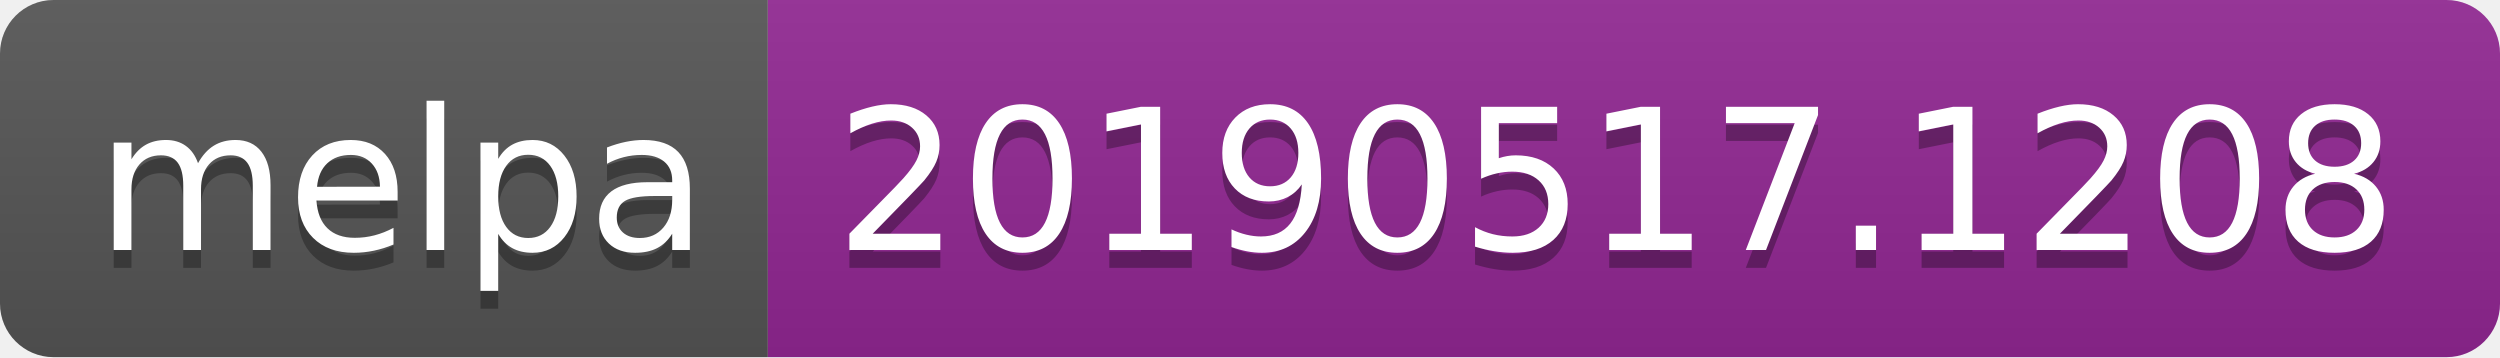
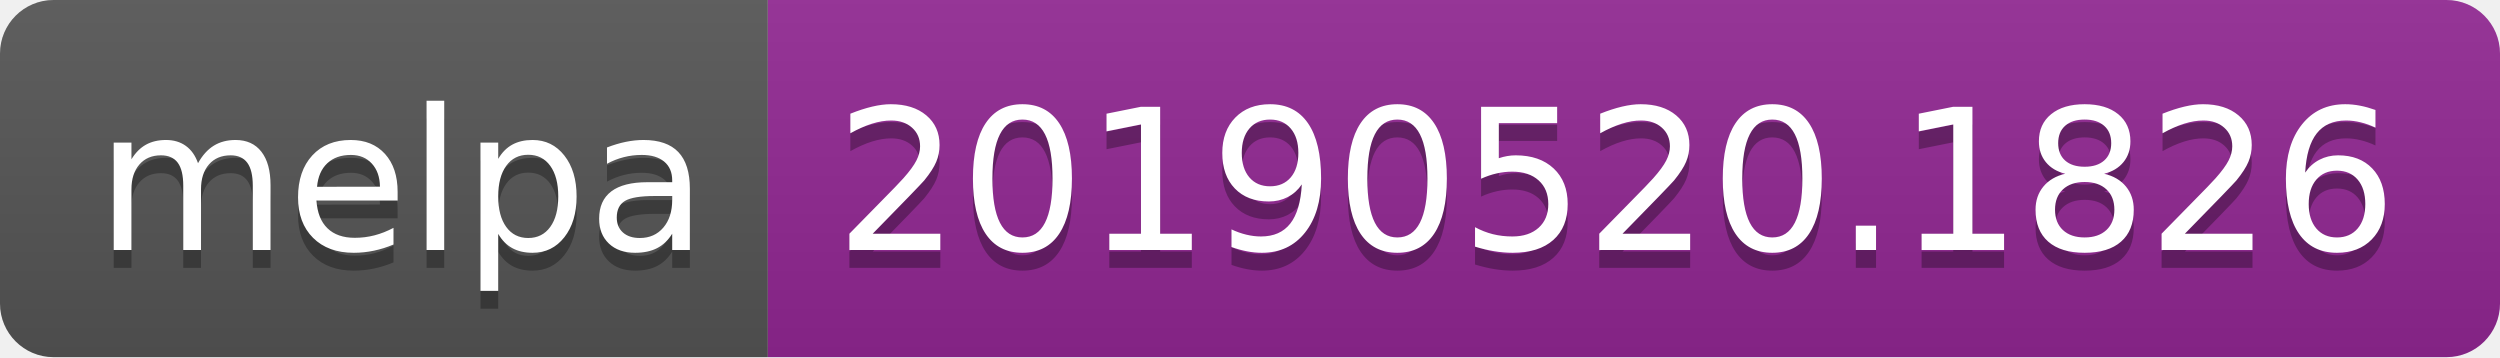
<svg xmlns="http://www.w3.org/2000/svg" width="140" height="20">
  <linearGradient id="b" x2="0" y2="100%">
    <stop offset="0" stop-color="#bbb" stop-opacity=".1" />
    <stop offset="1" stop-opacity=".1" />
  </linearGradient>
  <clipPath id="a">
    <rect width="140" height="20" rx="3" fill="#fff" />
  </clipPath>
  <g clip-path="url(#a)">
    <path fill="#555" d="M0 0h43v20H0z" />
    <path fill="#922793" d="M43 0h97v20H43z" />
    <path fill="url(#b)" d="M0 0h140v20H0z" />
  </g>
  <g fill="#fff" text-anchor="middle" font-family="DejaVu Sans,Verdana,Geneva,sans-serif" font-size="110">
    <text x="225" y="150" fill="#010101" fill-opacity=".3" transform="scale(.1)" textLength="330">melpa</text>
    <text x="225" y="140" transform="scale(.1)" textLength="330">melpa</text>
-     <text x="905" y="150" fill="#010101" fill-opacity=".3" transform="scale(.1)" textLength="870">20190517.1208</text>
-     <text x="905" y="140" transform="scale(.1)" textLength="870">20190517.1208</text>
+     <text x="905" y="150" fill="#010101" fill-opacity=".3" transform="scale(.1)" textLength="870">20190520.1826</text>
+     <text x="905" y="140" transform="scale(.1)" textLength="870">20190520.1826</text>
  </g>
</svg>
